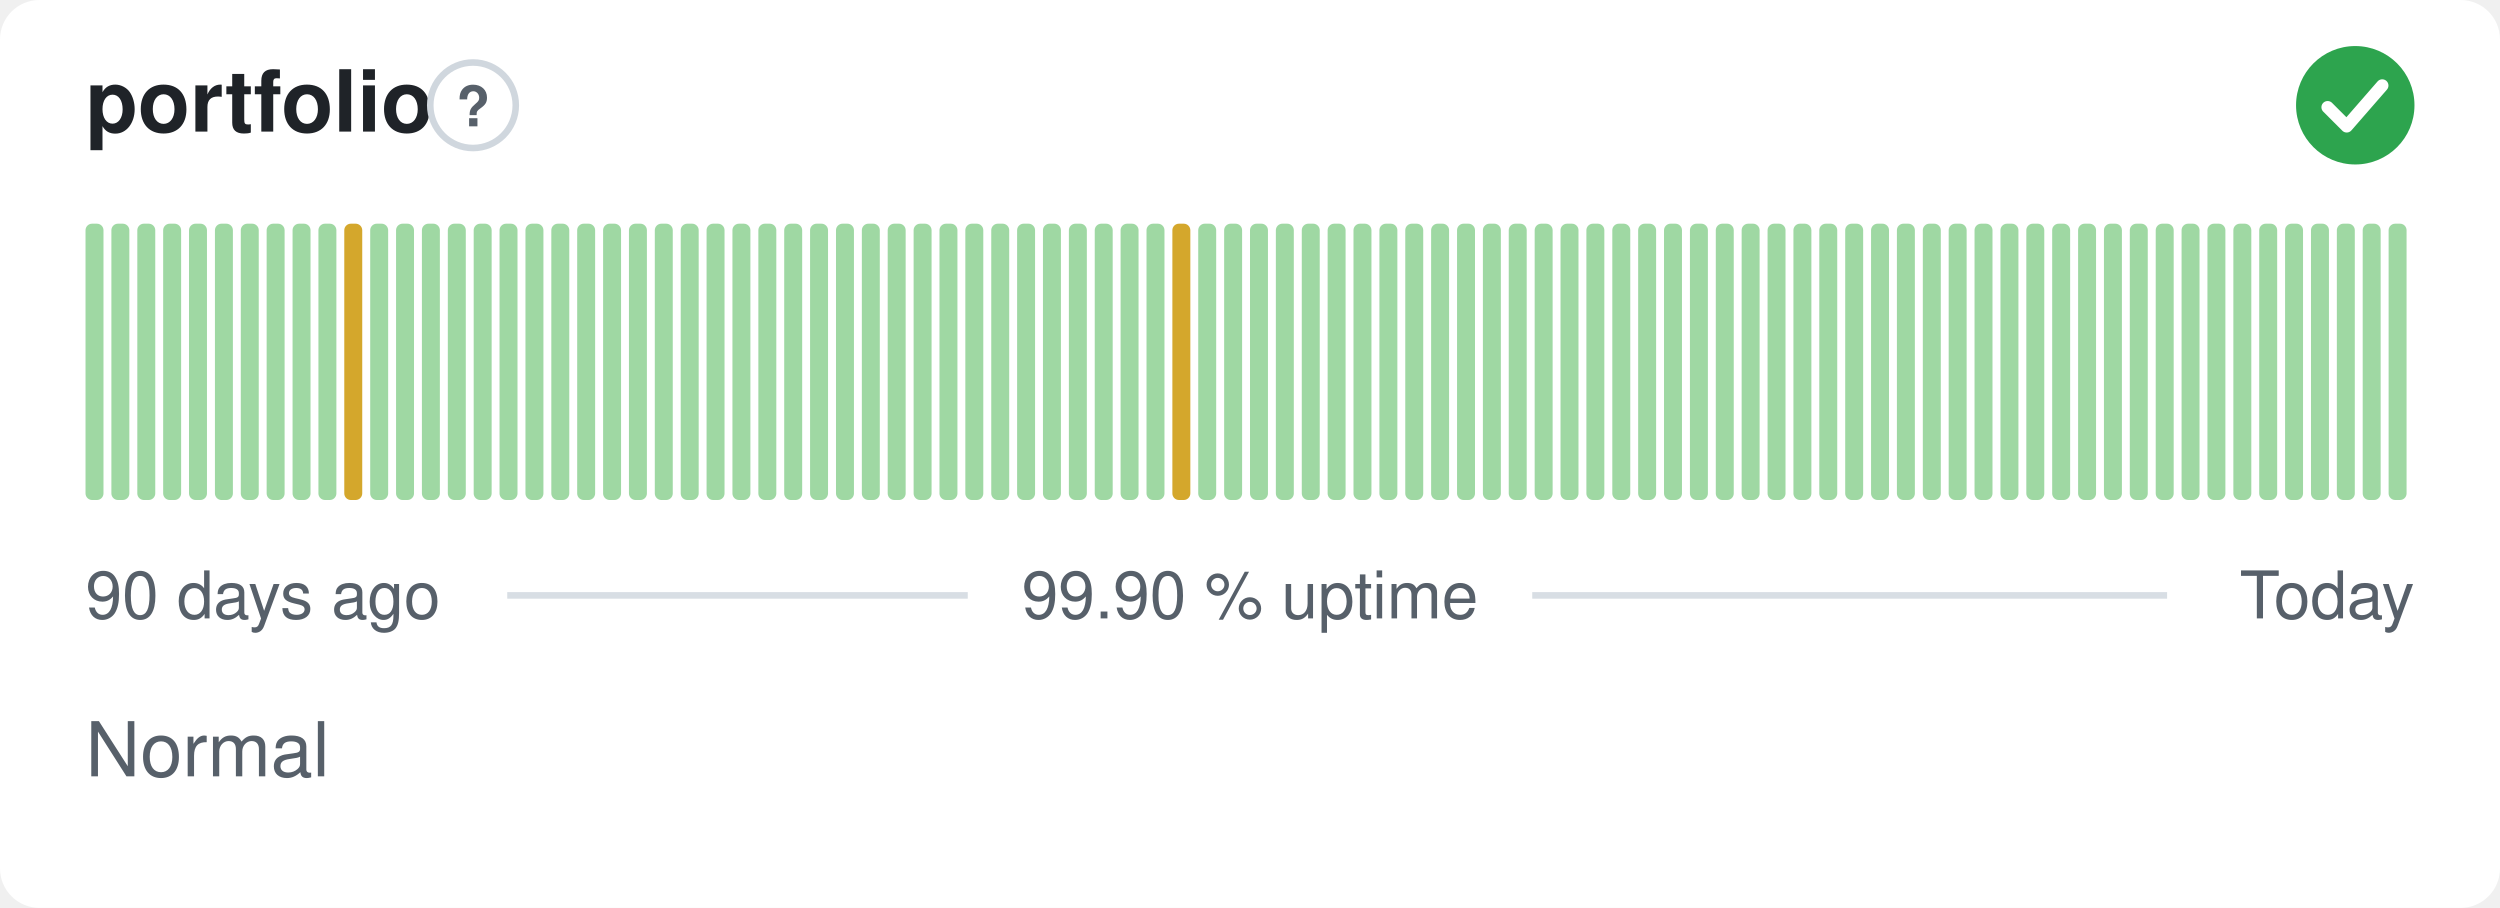
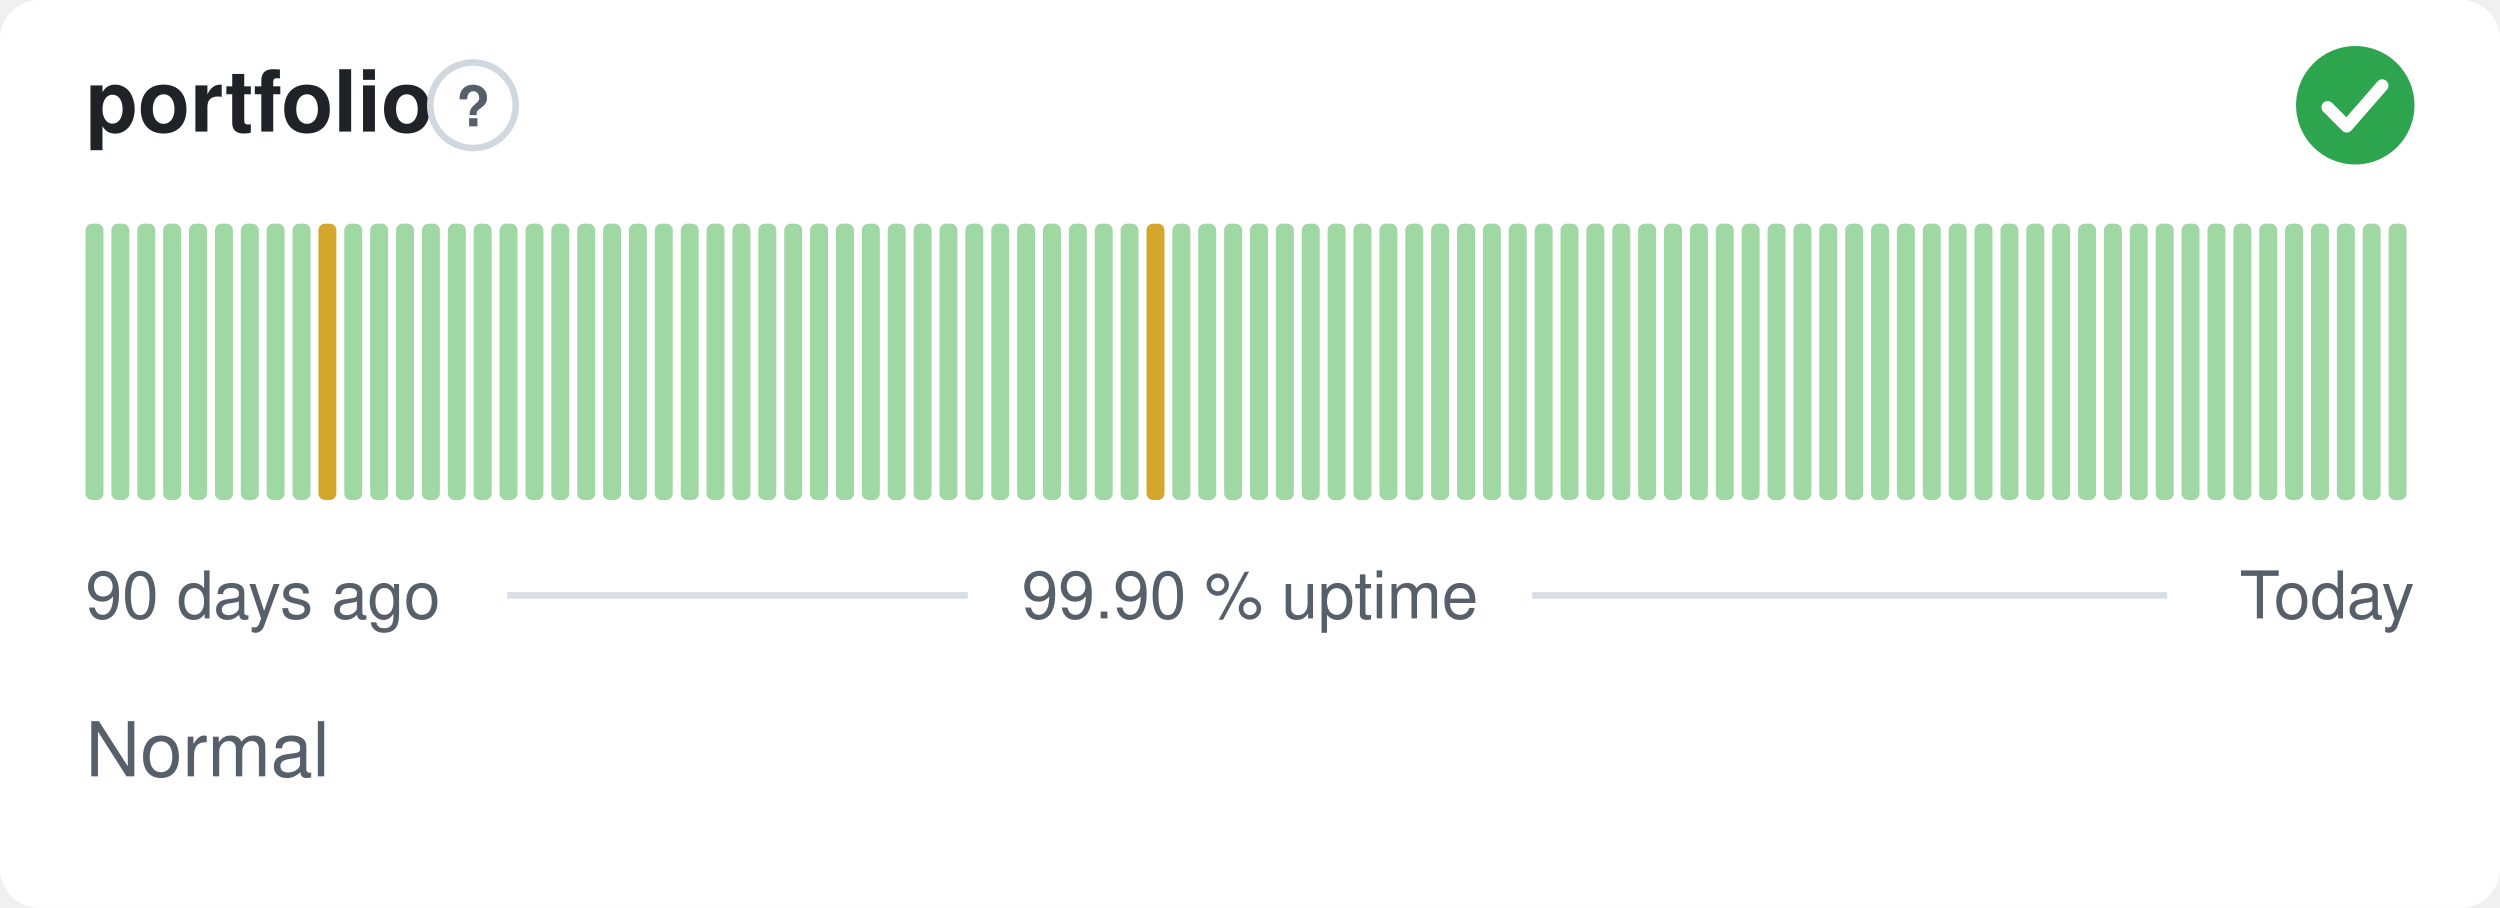
<svg xmlns="http://www.w3.org/2000/svg" width="380" height="138" viewBox="0 0 380 138" role="img" aria-label="portfolio: Normal, 99.90 % uptime over the last 90 days" font-family="-apple-system,BlinkMacSystemFont,'Segoe UI',Helvetica,Arial,sans-serif">
  <style>
    @media (prefers-color-scheme: dark) {
      .bg { fill: #0d1117 }
      .title { fill: #e6edf3 }
      .muted { fill: #8b949e }
      .hint { stroke: #30363d }
      .rule { stroke: #30363d }
      .nodata { fill: #21262d }
    }
  </style>
  <rect class="bg" width="380" height="138" rx="6" fill="#ffffff" />
  <text class="title" x="13" y="20" font-size="13" font-weight="600" fill="#1f2328">portfolio</text>
  <circle class="hint" cx="71.9" cy="16" r="6.5" fill="none" stroke="#d0d7de" stroke-width="1" />
  <text class="muted" x="71.9" y="19.2" text-anchor="middle" font-size="8.5" font-weight="700" fill="#57606a">?</text>
  <circle cx="358" cy="16" r="9" fill="#2da44e" />
  <path d="M353.80 16.30l2.90 2.90 5.40 -6.20" fill="none" stroke="#fff" stroke-width="1.89" stroke-linecap="round" stroke-linejoin="round" />
  <rect x="13.00" y="34.00" width="2.73" height="42.00" rx="1" fill="#9fd8a3" />
  <rect x="16.93" y="34.00" width="2.73" height="42.00" rx="1" fill="#9fd8a3" />
  <rect x="20.87" y="34.00" width="2.73" height="42.00" rx="1" fill="#9fd8a3" />
  <rect x="24.80" y="34.00" width="2.73" height="42.00" rx="1" fill="#9fd8a3" />
  <rect x="28.73" y="34.00" width="2.73" height="42.00" rx="1" fill="#9fd8a3" />
  <rect x="32.67" y="34.00" width="2.73" height="42.00" rx="1" fill="#9fd8a3" />
  <rect x="36.60" y="34.00" width="2.73" height="42.00" rx="1" fill="#9fd8a3" />
  <rect x="40.53" y="34.00" width="2.73" height="42.00" rx="1" fill="#9fd8a3" />
  <rect x="44.47" y="34.00" width="2.73" height="42.00" rx="1" fill="#9fd8a3" />
-   <rect x="48.40" y="34.00" width="2.73" height="42.00" rx="1" fill="#9fd8a3" />
-   <rect x="52.33" y="34.00" width="2.73" height="42.00" rx="1" fill="#d4a72c" />
+   <rect x="48.40" y="34.00" width="2.73" height="42.00" rx="1" fill="#d4a72c" />
+   <rect x="52.33" y="34.00" width="2.73" height="42.00" rx="1" fill="#9fd8a3" />
  <rect x="56.27" y="34.00" width="2.73" height="42.00" rx="1" fill="#9fd8a3" />
  <rect x="60.20" y="34.00" width="2.73" height="42.00" rx="1" fill="#9fd8a3" />
  <rect x="64.13" y="34.00" width="2.73" height="42.00" rx="1" fill="#9fd8a3" />
  <rect x="68.07" y="34.00" width="2.73" height="42.00" rx="1" fill="#9fd8a3" />
  <rect x="72.00" y="34.00" width="2.73" height="42.00" rx="1" fill="#9fd8a3" />
  <rect x="75.93" y="34.00" width="2.73" height="42.00" rx="1" fill="#9fd8a3" />
  <rect x="79.87" y="34.00" width="2.73" height="42.00" rx="1" fill="#9fd8a3" />
  <rect x="83.80" y="34.00" width="2.73" height="42.00" rx="1" fill="#9fd8a3" />
  <rect x="87.73" y="34.00" width="2.73" height="42.00" rx="1" fill="#9fd8a3" />
  <rect x="91.67" y="34.00" width="2.73" height="42.00" rx="1" fill="#9fd8a3" />
  <rect x="95.60" y="34.00" width="2.73" height="42.00" rx="1" fill="#9fd8a3" />
  <rect x="99.53" y="34.00" width="2.73" height="42.00" rx="1" fill="#9fd8a3" />
  <rect x="103.47" y="34.00" width="2.73" height="42.00" rx="1" fill="#9fd8a3" />
  <rect x="107.40" y="34.00" width="2.73" height="42.00" rx="1" fill="#9fd8a3" />
  <rect x="111.33" y="34.00" width="2.73" height="42.00" rx="1" fill="#9fd8a3" />
  <rect x="115.27" y="34.00" width="2.73" height="42.00" rx="1" fill="#9fd8a3" />
  <rect x="119.20" y="34.00" width="2.73" height="42.00" rx="1" fill="#9fd8a3" />
  <rect x="123.13" y="34.00" width="2.73" height="42.00" rx="1" fill="#9fd8a3" />
  <rect x="127.07" y="34.00" width="2.73" height="42.00" rx="1" fill="#9fd8a3" />
  <rect x="131.00" y="34.00" width="2.73" height="42.00" rx="1" fill="#9fd8a3" />
  <rect x="134.93" y="34.00" width="2.73" height="42.00" rx="1" fill="#9fd8a3" />
  <rect x="138.87" y="34.00" width="2.73" height="42.00" rx="1" fill="#9fd8a3" />
  <rect x="142.80" y="34.00" width="2.73" height="42.00" rx="1" fill="#9fd8a3" />
  <rect x="146.73" y="34.00" width="2.73" height="42.00" rx="1" fill="#9fd8a3" />
  <rect x="150.67" y="34.00" width="2.73" height="42.00" rx="1" fill="#9fd8a3" />
  <rect x="154.60" y="34.00" width="2.73" height="42.00" rx="1" fill="#9fd8a3" />
  <rect x="158.53" y="34.00" width="2.73" height="42.00" rx="1" fill="#9fd8a3" />
  <rect x="162.47" y="34.00" width="2.73" height="42.00" rx="1" fill="#9fd8a3" />
  <rect x="166.40" y="34.00" width="2.73" height="42.00" rx="1" fill="#9fd8a3" />
  <rect x="170.33" y="34.00" width="2.73" height="42.00" rx="1" fill="#9fd8a3" />
-   <rect x="174.27" y="34.00" width="2.73" height="42.00" rx="1" fill="#9fd8a3" />
-   <rect x="178.20" y="34.00" width="2.73" height="42.00" rx="1" fill="#d4a72c" />
+   <rect x="174.27" y="34.00" width="2.73" height="42.00" rx="1" fill="#d4a72c" />
+   <rect x="178.20" y="34.00" width="2.73" height="42.00" rx="1" fill="#9fd8a3" />
  <rect x="182.13" y="34.00" width="2.73" height="42.00" rx="1" fill="#9fd8a3" />
  <rect x="186.07" y="34.00" width="2.73" height="42.00" rx="1" fill="#9fd8a3" />
  <rect x="190.00" y="34.00" width="2.73" height="42.00" rx="1" fill="#9fd8a3" />
  <rect x="193.93" y="34.00" width="2.73" height="42.00" rx="1" fill="#9fd8a3" />
  <rect x="197.87" y="34.00" width="2.73" height="42.00" rx="1" fill="#9fd8a3" />
  <rect x="201.80" y="34.00" width="2.73" height="42.00" rx="1" fill="#9fd8a3" />
  <rect x="205.73" y="34.00" width="2.73" height="42.00" rx="1" fill="#9fd8a3" />
  <rect x="209.67" y="34.00" width="2.73" height="42.00" rx="1" fill="#9fd8a3" />
  <rect x="213.60" y="34.00" width="2.73" height="42.00" rx="1" fill="#9fd8a3" />
  <rect x="217.53" y="34.00" width="2.73" height="42.00" rx="1" fill="#9fd8a3" />
  <rect x="221.47" y="34.00" width="2.73" height="42.00" rx="1" fill="#9fd8a3" />
  <rect x="225.40" y="34.00" width="2.73" height="42.00" rx="1" fill="#9fd8a3" />
  <rect x="229.33" y="34.00" width="2.73" height="42.00" rx="1" fill="#9fd8a3" />
  <rect x="233.27" y="34.00" width="2.73" height="42.00" rx="1" fill="#9fd8a3" />
  <rect x="237.20" y="34.00" width="2.73" height="42.00" rx="1" fill="#9fd8a3" />
  <rect x="241.13" y="34.00" width="2.73" height="42.00" rx="1" fill="#9fd8a3" />
  <rect x="245.07" y="34.00" width="2.73" height="42.00" rx="1" fill="#9fd8a3" />
  <rect x="249.00" y="34.00" width="2.73" height="42.00" rx="1" fill="#9fd8a3" />
  <rect x="252.93" y="34.00" width="2.73" height="42.00" rx="1" fill="#9fd8a3" />
  <rect x="256.87" y="34.00" width="2.73" height="42.00" rx="1" fill="#9fd8a3" />
  <rect x="260.80" y="34.00" width="2.73" height="42.00" rx="1" fill="#9fd8a3" />
  <rect x="264.73" y="34.00" width="2.73" height="42.00" rx="1" fill="#9fd8a3" />
  <rect x="268.67" y="34.00" width="2.73" height="42.00" rx="1" fill="#9fd8a3" />
  <rect x="272.60" y="34.00" width="2.73" height="42.00" rx="1" fill="#9fd8a3" />
  <rect x="276.53" y="34.00" width="2.73" height="42.00" rx="1" fill="#9fd8a3" />
  <rect x="280.47" y="34.00" width="2.73" height="42.00" rx="1" fill="#9fd8a3" />
  <rect x="284.40" y="34.00" width="2.73" height="42.00" rx="1" fill="#9fd8a3" />
  <rect x="288.33" y="34.00" width="2.73" height="42.00" rx="1" fill="#9fd8a3" />
  <rect x="292.27" y="34.00" width="2.73" height="42.00" rx="1" fill="#9fd8a3" />
  <rect x="296.20" y="34.00" width="2.73" height="42.00" rx="1" fill="#9fd8a3" />
  <rect x="300.13" y="34.00" width="2.73" height="42.00" rx="1" fill="#9fd8a3" />
  <rect x="304.07" y="34.00" width="2.73" height="42.00" rx="1" fill="#9fd8a3" />
  <rect x="308.00" y="34.00" width="2.73" height="42.00" rx="1" fill="#9fd8a3" />
  <rect x="311.93" y="34.00" width="2.73" height="42.00" rx="1" fill="#9fd8a3" />
  <rect x="315.87" y="34.00" width="2.73" height="42.00" rx="1" fill="#9fd8a3" />
  <rect x="319.80" y="34.00" width="2.73" height="42.00" rx="1" fill="#9fd8a3" />
  <rect x="323.73" y="34.00" width="2.73" height="42.00" rx="1" fill="#9fd8a3" />
  <rect x="327.67" y="34.00" width="2.73" height="42.00" rx="1" fill="#9fd8a3" />
  <rect x="331.60" y="34.00" width="2.73" height="42.00" rx="1" fill="#9fd8a3" />
  <rect x="335.53" y="34.00" width="2.73" height="42.00" rx="1" fill="#9fd8a3" />
  <rect x="339.47" y="34.00" width="2.73" height="42.00" rx="1" fill="#9fd8a3" />
  <rect x="343.40" y="34.00" width="2.73" height="42.00" rx="1" fill="#9fd8a3" />
  <rect x="347.33" y="34.00" width="2.73" height="42.00" rx="1" fill="#9fd8a3" />
  <rect x="351.27" y="34.00" width="2.73" height="42.00" rx="1" fill="#9fd8a3" />
  <rect x="355.20" y="34.00" width="2.73" height="42.00" rx="1" fill="#9fd8a3" />
  <rect x="359.13" y="34.00" width="2.73" height="42.00" rx="1" fill="#9fd8a3" />
  <rect x="363.07" y="34.00" width="2.73" height="42.00" rx="1" fill="#9fd8a3" />
  <text class="muted" x="13" y="94" font-size="10" fill="#57606a">90 days ago</text>
  <text class="muted" x="190" y="94" text-anchor="middle" font-size="10" fill="#57606a">99.90 % uptime</text>
  <text class="muted" x="367" y="94" text-anchor="end" font-size="10" fill="#57606a">Today</text>
  <line class="rule" x1="77.1" y1="90.5" x2="147.1" y2="90.5" stroke="#d8dee4" stroke-width="1" />
  <line class="rule" x1="232.9" y1="90.5" x2="329.4" y2="90.5" stroke="#d8dee4" stroke-width="1" />
  <text class="muted" x="13" y="118" font-size="11.5" fill="#57606a">Normal</text>
</svg>
